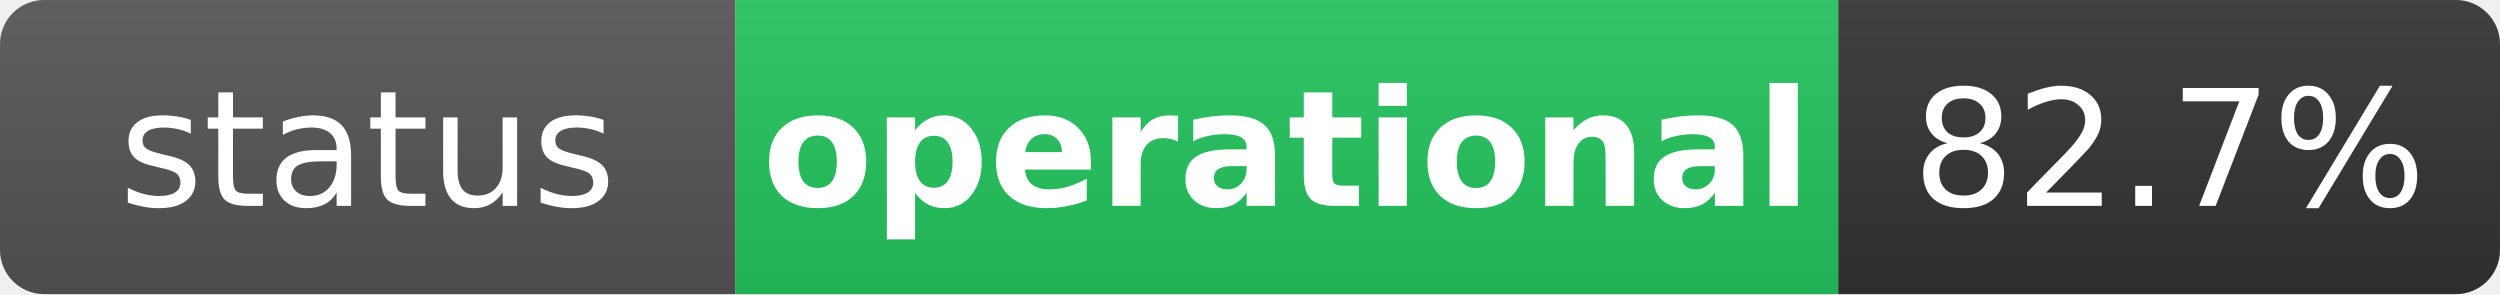
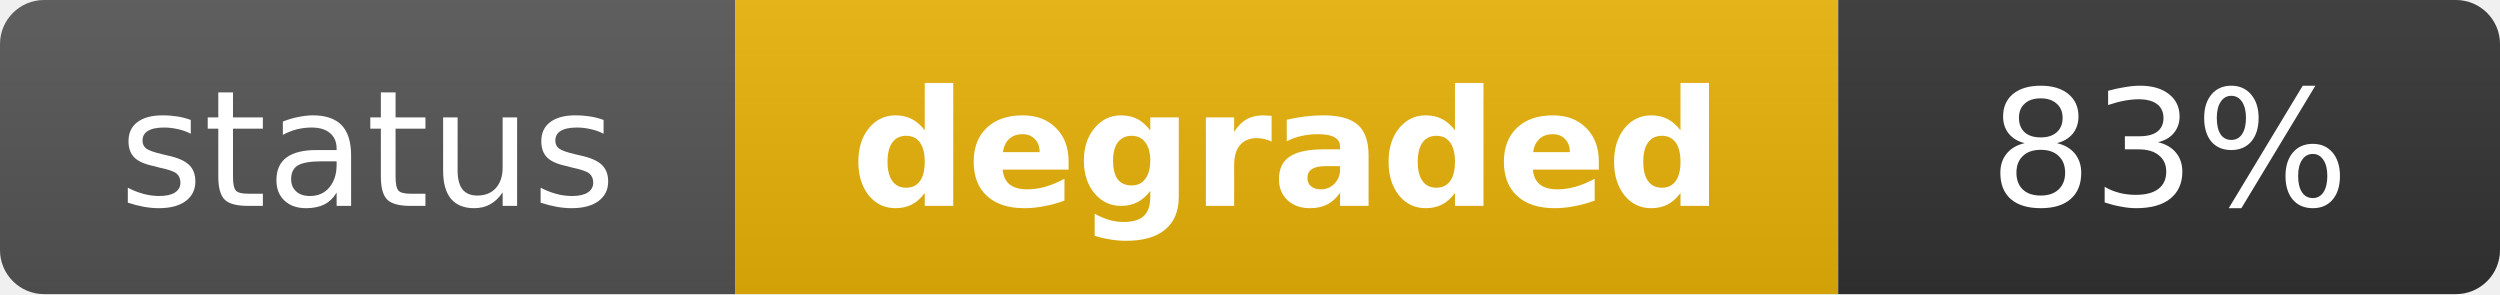
- <svg xmlns="http://www.w3.org/2000/svg" width="170" height="20" role="img" aria-label="status: operational">
+ <svg xmlns="http://www.w3.org/2000/svg" width="170" height="20" role="img" aria-label="status: degraded">
  <linearGradient id="s" x2="0" y2="100%">
    <stop offset="0" stop-color="#bbb" stop-opacity=".1" />
    <stop offset="1" stop-opacity=".1" />
  </linearGradient>
  <clipPath id="r">
    <rect width="170" height="20" rx="3" fill="#fff" />
  </clipPath>
  <g clip-path="url(#r)">
    <rect width="50" height="20" fill="#555" />
-     <rect x="50" width="75" height="20" fill="#22c55e" />
+     <rect x="50" width="75" height="20" fill="#eab308" />
    <rect x="125" width="45" height="20" fill="#333" />
    <rect width="170" height="20" fill="url(#s)" />
  </g>
  <g fill="#fff" text-anchor="middle" font-family="Verdana,Geneva,DejaVu Sans,sans-serif" text-rendering="geometricPrecision" font-size="11">
    <text x="25" y="14" fill="#fff">status</text>
-     <text x="87.5" y="14" fill="#fff" font-weight="bold">operational</text>
-     <text x="147.5" y="14" fill="#fff">82.7%</text>
+     <text x="87.5" y="14" fill="#fff" font-weight="bold">degraded</text>
+     <text x="147.5" y="14" fill="#fff">83%</text>
  </g>
</svg>
